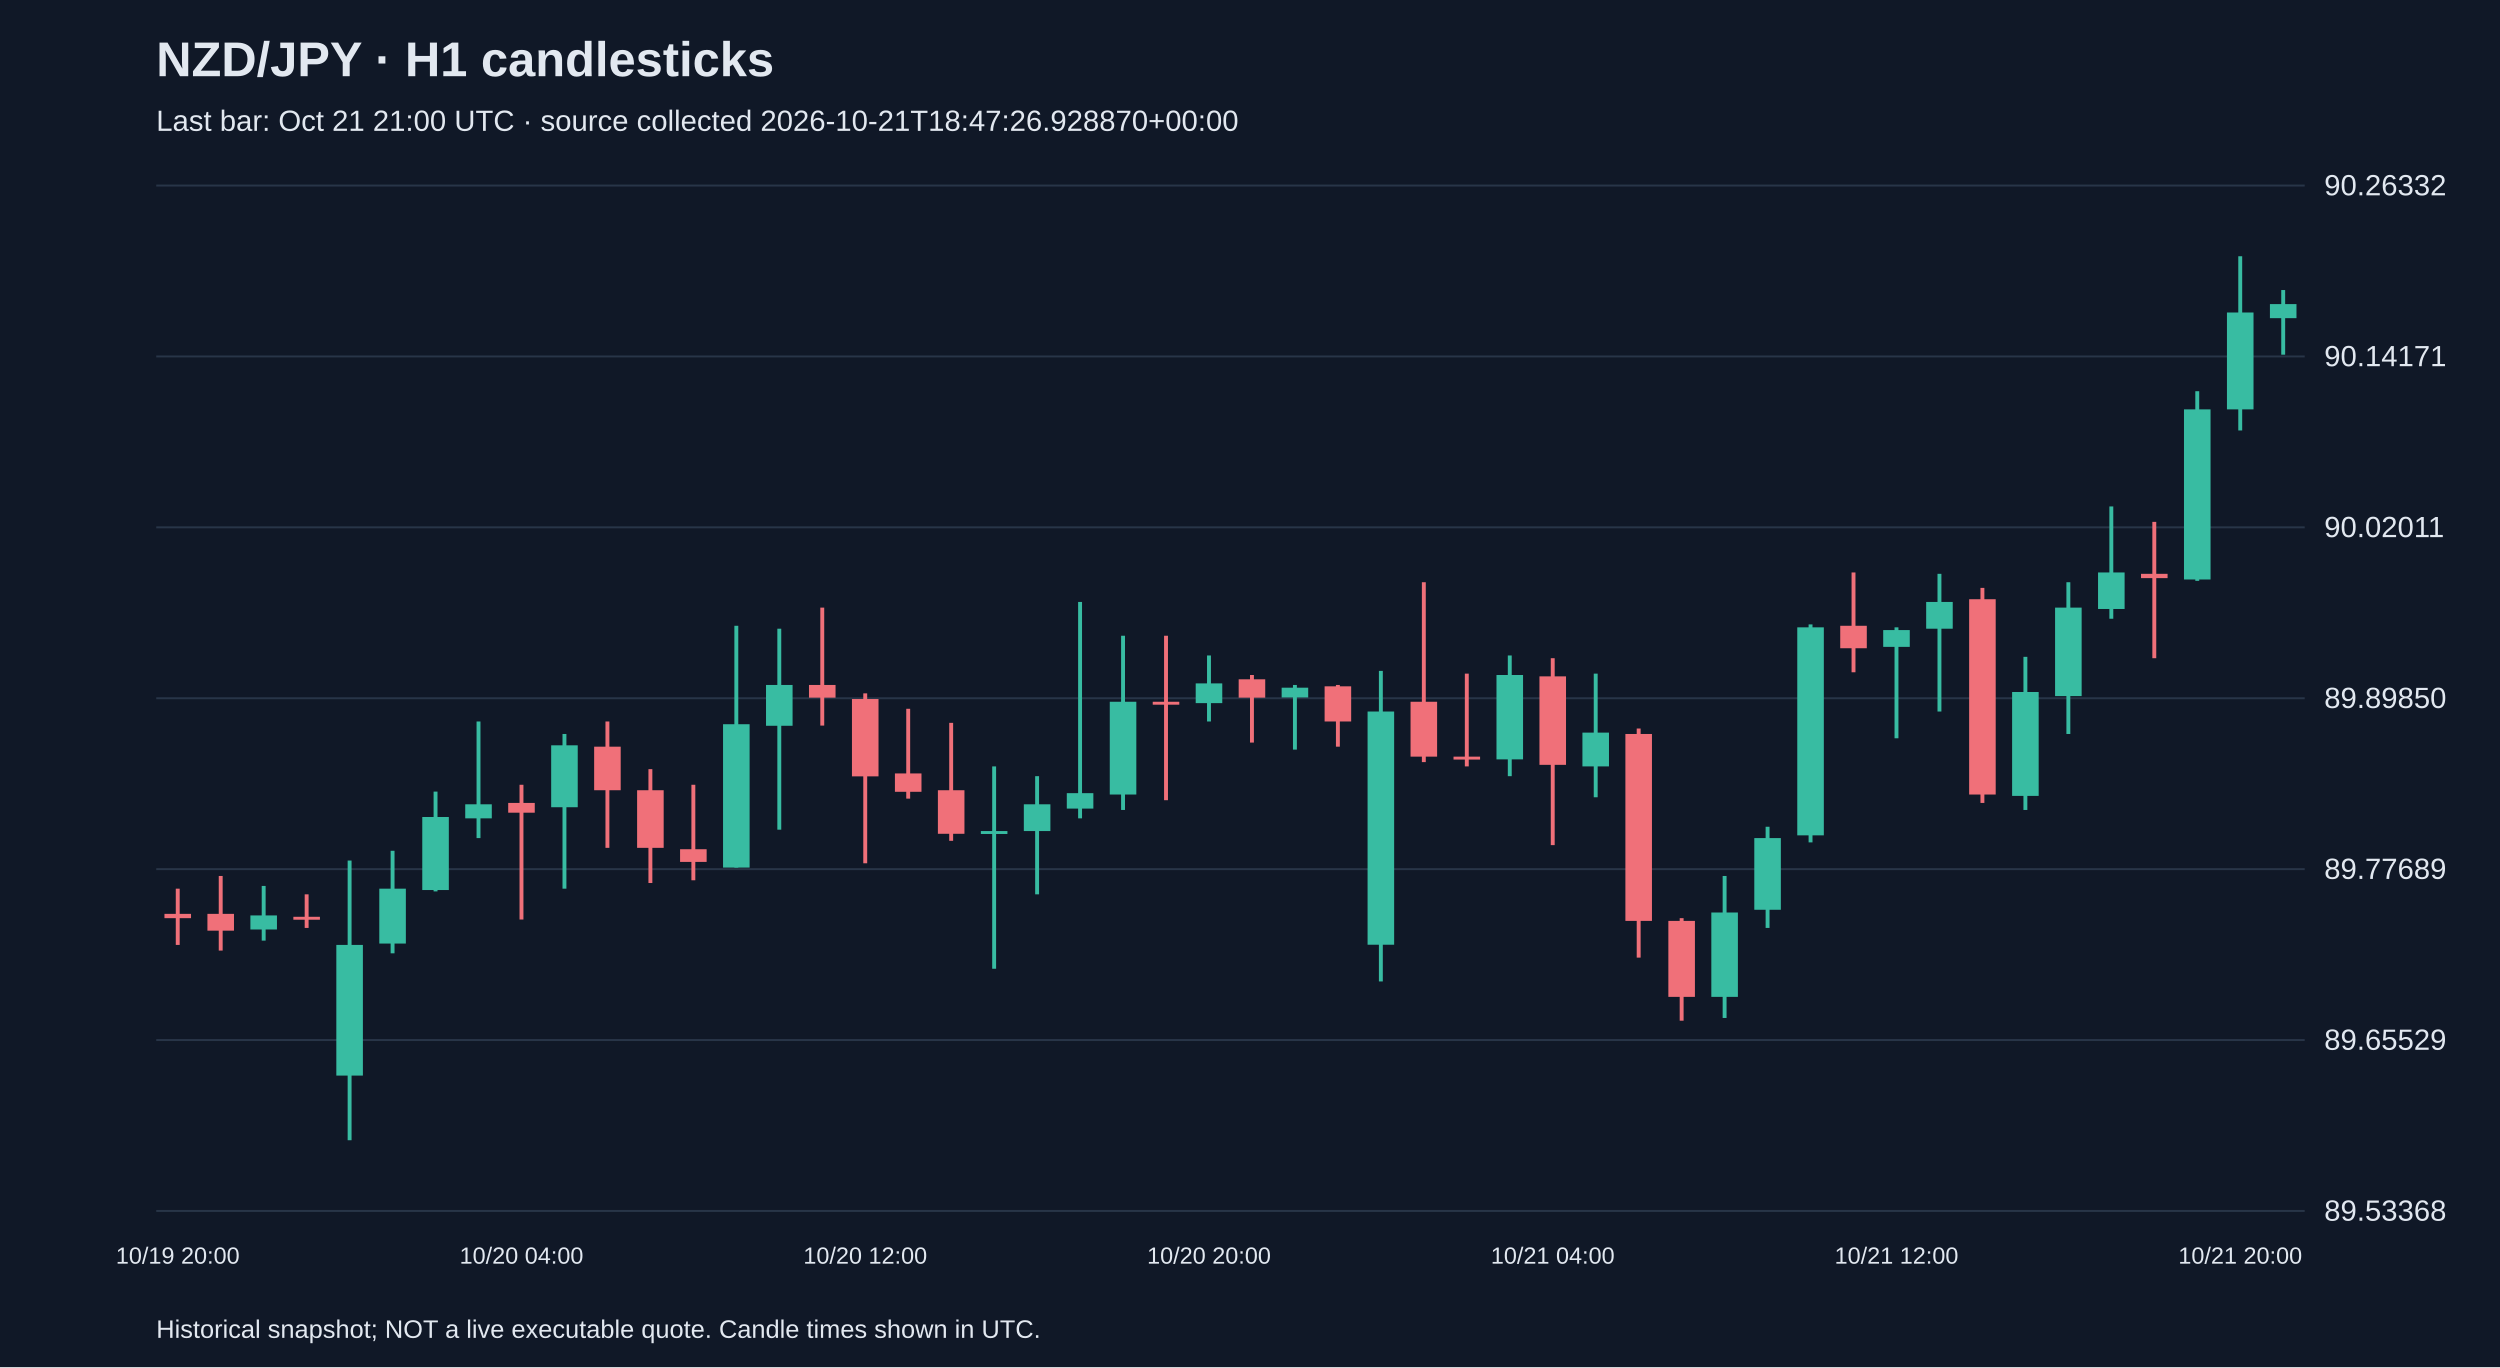
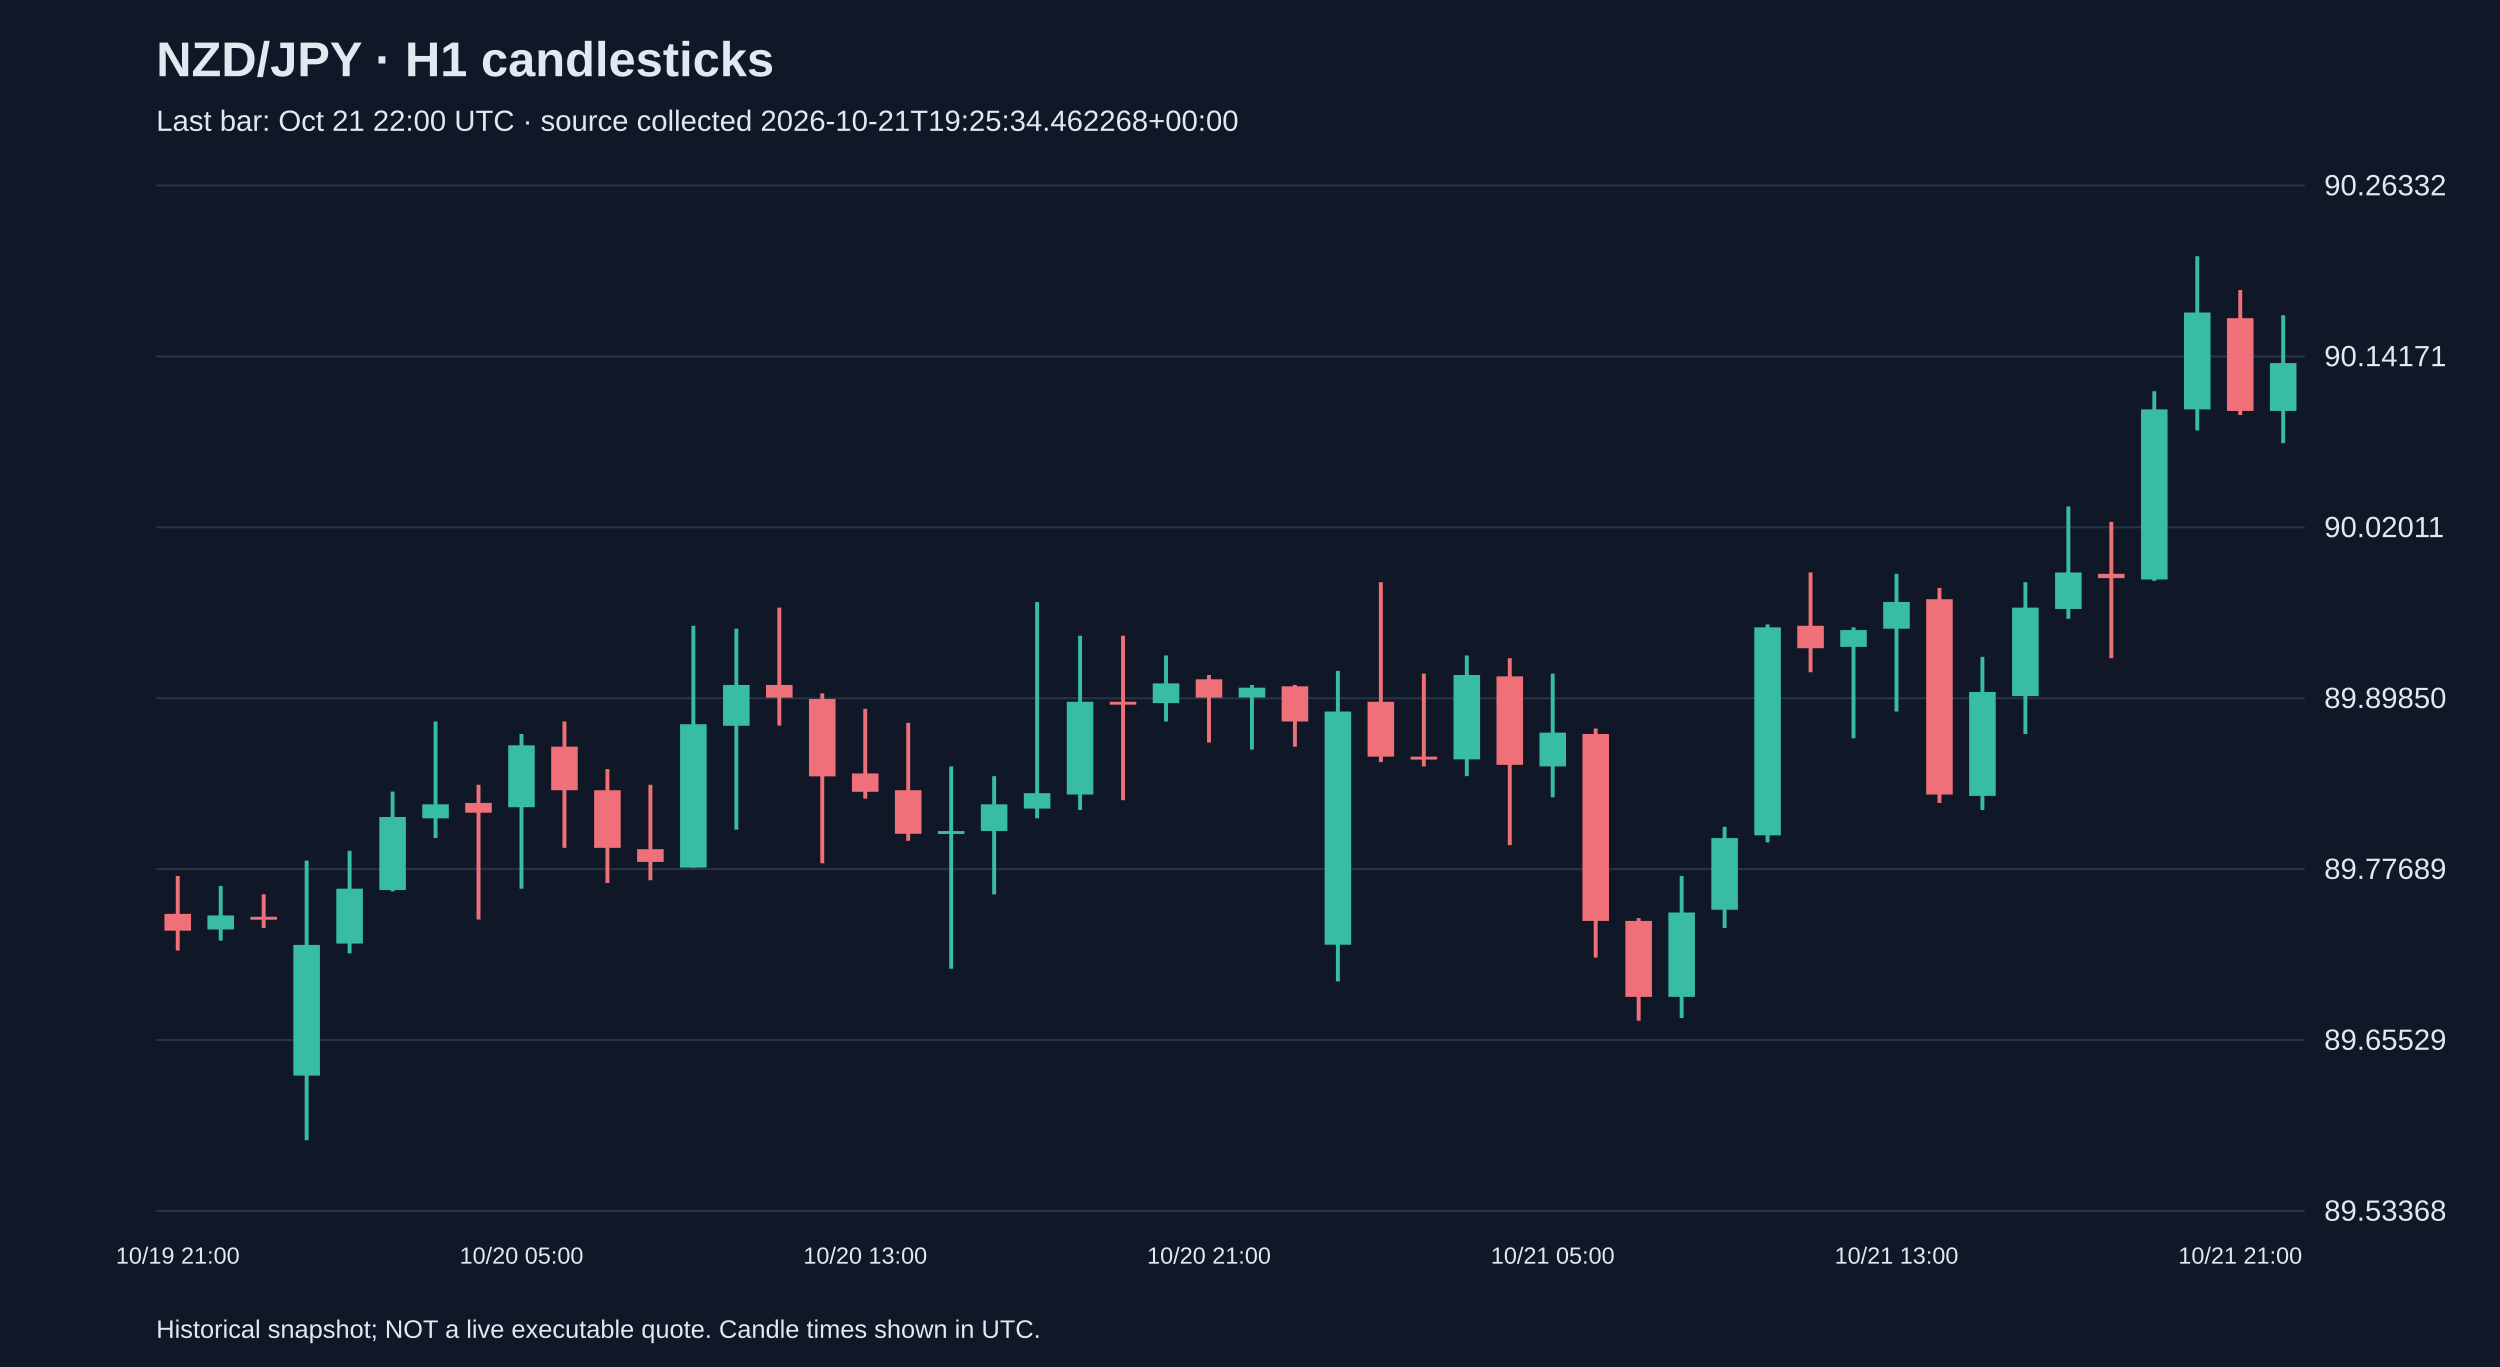
<svg xmlns="http://www.w3.org/2000/svg" viewBox="0 0 1280 700">
  <rect width="100%" height="100%" fill="#101827" />
  <style>text{font-family:Arial,sans-serif;fill:#e2e8f0}</style>
  <text x="80" y="39" font-size="25" font-weight="bold">NZD/JPY · H1 candlesticks</text>
-   <text x="80" y="67" font-size="15" fill="#a6b1c5">Last bar: Oct 21 21:00 UTC · source collected 2026-10-21T18:47:26.928870+00:00</text>
+   <text x="80" y="67" font-size="15" fill="#a6b1c5">Last bar: Oct 21 22:00 UTC · source collected 2026-10-21T19:25:34.462268+00:00</text>
  <line x1="80" y1="620.0" x2="1180" y2="620.0" stroke="#283548" />
  <text x="1190" y="625.0" font-size="15">89.53368</text>
  <line x1="80" y1="532.5" x2="1180" y2="532.5" stroke="#283548" />
  <text x="1190" y="537.5" font-size="15">89.65529</text>
  <line x1="80" y1="445.0" x2="1180" y2="445.0" stroke="#283548" />
  <text x="1190" y="450.0" font-size="15">89.77689</text>
  <line x1="80" y1="357.5" x2="1180" y2="357.5" stroke="#283548" />
  <text x="1190" y="362.5" font-size="15">89.89850</text>
  <line x1="80" y1="270.0" x2="1180" y2="270.0" stroke="#283548" />
  <text x="1190" y="275.0" font-size="15">90.02011</text>
  <line x1="80" y1="182.5" x2="1180" y2="182.5" stroke="#283548" />
  <text x="1190" y="187.5" font-size="15">90.14171</text>
  <line x1="80" y1="95.0" x2="1180" y2="95.0" stroke="#283548" />
  <text x="1190" y="100.0" font-size="15">90.26332</text>
-   <line x1="91.0" y1="455.0" x2="91.0" y2="483.8" stroke="#f07079" stroke-width="2" />
-   <rect x="84.2" y="467.9" width="13.6" height="2.2" fill="#f07079" />
-   <text x="91.0" y="647" text-anchor="middle" font-size="12">10/19 20:00</text>
-   <line x1="113.0" y1="448.5" x2="113.0" y2="486.7" stroke="#f07079" stroke-width="2" />
-   <rect x="106.2" y="467.9" width="13.6" height="8.6" fill="#f07079" />
-   <line x1="135.0" y1="453.6" x2="135.0" y2="481.6" stroke="#38bca2" stroke-width="2" />
-   <rect x="128.2" y="468.7" width="13.6" height="7.2" fill="#38bca2" />
-   <line x1="157.0" y1="457.9" x2="157.0" y2="475.1" stroke="#f07079" stroke-width="2" />
-   <rect x="150.2" y="469.4" width="13.6" height="1.5" fill="#f07079" />
-   <line x1="179.0" y1="440.6" x2="179.0" y2="583.8" stroke="#38bca2" stroke-width="2" />
-   <rect x="172.2" y="483.8" width="13.6" height="66.9" fill="#38bca2" />
-   <line x1="201.0" y1="435.6" x2="201.0" y2="488.1" stroke="#38bca2" stroke-width="2" />
-   <rect x="194.2" y="455.0" width="13.6" height="28.1" fill="#38bca2" />
-   <line x1="223.0" y1="405.3" x2="223.0" y2="456.4" stroke="#38bca2" stroke-width="2" />
-   <rect x="216.2" y="418.3" width="13.6" height="37.4" fill="#38bca2" />
-   <line x1="245.0" y1="369.4" x2="245.0" y2="429.1" stroke="#38bca2" stroke-width="2" />
-   <rect x="238.2" y="411.8" width="13.6" height="7.2" fill="#38bca2" />
-   <line x1="267.0" y1="401.8" x2="267.0" y2="470.8" stroke="#f07079" stroke-width="2" />
-   <rect x="260.2" y="411.1" width="13.6" height="5.0" fill="#f07079" />
-   <text x="267.0" y="647" text-anchor="middle" font-size="12">10/20 04:00</text>
-   <line x1="289.0" y1="375.8" x2="289.0" y2="455.0" stroke="#38bca2" stroke-width="2" />
-   <rect x="282.2" y="381.6" width="13.6" height="31.7" fill="#38bca2" />
-   <line x1="311.0" y1="369.4" x2="311.0" y2="434.1" stroke="#f07079" stroke-width="2" />
-   <rect x="304.2" y="382.3" width="13.6" height="22.3" fill="#f07079" />
-   <line x1="333.0" y1="393.8" x2="333.0" y2="452.1" stroke="#f07079" stroke-width="2" />
-   <rect x="326.2" y="404.6" width="13.6" height="29.5" fill="#f07079" />
-   <line x1="355.0" y1="401.8" x2="355.0" y2="450.7" stroke="#f07079" stroke-width="2" />
-   <rect x="348.2" y="434.8" width="13.6" height="6.5" fill="#f07079" />
-   <line x1="377.0" y1="320.4" x2="377.0" y2="444.2" stroke="#38bca2" stroke-width="2" />
-   <rect x="370.2" y="370.8" width="13.6" height="73.4" fill="#38bca2" />
-   <line x1="399.0" y1="321.9" x2="399.0" y2="424.8" stroke="#38bca2" stroke-width="2" />
-   <rect x="392.2" y="350.7" width="13.6" height="20.9" fill="#38bca2" />
-   <line x1="421.0" y1="311.1" x2="421.0" y2="371.5" stroke="#f07079" stroke-width="2" />
-   <rect x="414.2" y="350.7" width="13.6" height="6.5" fill="#f07079" />
-   <line x1="443.0" y1="355.0" x2="443.0" y2="442.0" stroke="#f07079" stroke-width="2" />
-   <rect x="436.2" y="357.9" width="13.6" height="39.6" fill="#f07079" />
-   <text x="443.0" y="647" text-anchor="middle" font-size="12">10/20 12:00</text>
-   <line x1="465.0" y1="362.9" x2="465.0" y2="408.9" stroke="#f07079" stroke-width="2" />
-   <rect x="458.2" y="396.0" width="13.6" height="9.4" fill="#f07079" />
-   <line x1="487.0" y1="370.1" x2="487.0" y2="430.5" stroke="#f07079" stroke-width="2" />
-   <rect x="480.2" y="404.6" width="13.6" height="22.3" fill="#f07079" />
-   <line x1="509.0" y1="392.4" x2="509.0" y2="496.0" stroke="#38bca2" stroke-width="2" />
-   <rect x="502.2" y="425.5" width="13.6" height="1.5" fill="#38bca2" />
-   <line x1="531.0" y1="397.4" x2="531.0" y2="457.9" stroke="#38bca2" stroke-width="2" />
-   <rect x="524.2" y="411.8" width="13.6" height="13.7" fill="#38bca2" />
-   <line x1="553.0" y1="308.2" x2="553.0" y2="419.0" stroke="#38bca2" stroke-width="2" />
-   <rect x="546.2" y="406.1" width="13.6" height="7.9" fill="#38bca2" />
-   <line x1="575.0" y1="325.5" x2="575.0" y2="414.7" stroke="#38bca2" stroke-width="2" />
-   <rect x="568.2" y="359.3" width="13.6" height="47.5" fill="#38bca2" />
-   <line x1="597.0" y1="325.5" x2="597.0" y2="409.7" stroke="#f07079" stroke-width="2" />
-   <rect x="590.2" y="359.3" width="13.6" height="1.5" fill="#f07079" />
-   <line x1="619.0" y1="335.6" x2="619.0" y2="369.4" stroke="#38bca2" stroke-width="2" />
-   <rect x="612.2" y="349.9" width="13.6" height="10.1" fill="#38bca2" />
-   <text x="619.0" y="647" text-anchor="middle" font-size="12">10/20 20:00</text>
-   <line x1="641.0" y1="345.6" x2="641.0" y2="380.2" stroke="#f07079" stroke-width="2" />
-   <rect x="634.2" y="347.8" width="13.6" height="9.4" fill="#f07079" />
-   <line x1="663.0" y1="350.7" x2="663.0" y2="383.8" stroke="#38bca2" stroke-width="2" />
-   <rect x="656.2" y="352.1" width="13.6" height="5.0" fill="#38bca2" />
-   <line x1="685.0" y1="350.7" x2="685.0" y2="382.3" stroke="#f07079" stroke-width="2" />
-   <rect x="678.2" y="351.4" width="13.6" height="18.0" fill="#f07079" />
-   <line x1="707.0" y1="343.5" x2="707.0" y2="502.5" stroke="#38bca2" stroke-width="2" />
-   <rect x="700.2" y="364.3" width="13.6" height="119.4" fill="#38bca2" />
-   <line x1="729.0" y1="298.1" x2="729.0" y2="390.2" stroke="#f07079" stroke-width="2" />
-   <rect x="722.2" y="359.3" width="13.6" height="28.1" fill="#f07079" />
-   <line x1="751.0" y1="344.9" x2="751.0" y2="392.4" stroke="#f07079" stroke-width="2" />
-   <rect x="744.2" y="387.4" width="13.6" height="1.5" fill="#f07079" />
-   <line x1="773.0" y1="335.6" x2="773.0" y2="397.4" stroke="#38bca2" stroke-width="2" />
-   <rect x="766.2" y="345.6" width="13.6" height="43.2" fill="#38bca2" />
-   <line x1="795.0" y1="337.0" x2="795.0" y2="432.7" stroke="#f07079" stroke-width="2" />
-   <rect x="788.2" y="346.3" width="13.6" height="45.3" fill="#f07079" />
-   <text x="795.0" y="647" text-anchor="middle" font-size="12">10/21 04:00</text>
-   <line x1="817.0" y1="344.9" x2="817.0" y2="408.2" stroke="#38bca2" stroke-width="2" />
-   <rect x="810.2" y="375.1" width="13.6" height="17.3" fill="#38bca2" />
-   <line x1="839.0" y1="373.0" x2="839.0" y2="490.3" stroke="#f07079" stroke-width="2" />
-   <rect x="832.2" y="375.8" width="13.6" height="95.7" fill="#f07079" />
-   <line x1="861.0" y1="470.1" x2="861.0" y2="522.6" stroke="#f07079" stroke-width="2" />
-   <rect x="854.2" y="471.5" width="13.6" height="38.9" fill="#f07079" />
-   <line x1="883.0" y1="448.5" x2="883.0" y2="521.2" stroke="#38bca2" stroke-width="2" />
-   <rect x="876.2" y="467.2" width="13.6" height="43.2" fill="#38bca2" />
-   <line x1="905.0" y1="423.3" x2="905.0" y2="475.1" stroke="#38bca2" stroke-width="2" />
-   <rect x="898.2" y="429.1" width="13.6" height="36.7" fill="#38bca2" />
-   <line x1="927.0" y1="319.7" x2="927.0" y2="431.3" stroke="#38bca2" stroke-width="2" />
-   <rect x="920.2" y="321.2" width="13.6" height="106.5" fill="#38bca2" />
-   <line x1="949.0" y1="293.1" x2="949.0" y2="344.2" stroke="#f07079" stroke-width="2" />
-   <rect x="942.2" y="320.4" width="13.6" height="11.5" fill="#f07079" />
-   <line x1="971.0" y1="321.2" x2="971.0" y2="378.0" stroke="#38bca2" stroke-width="2" />
-   <rect x="964.2" y="322.6" width="13.6" height="8.6" fill="#38bca2" />
-   <text x="971.0" y="647" text-anchor="middle" font-size="12">10/21 12:00</text>
-   <line x1="993.0" y1="293.8" x2="993.0" y2="364.3" stroke="#38bca2" stroke-width="2" />
-   <rect x="986.2" y="308.2" width="13.6" height="13.7" fill="#38bca2" />
-   <line x1="1015.0" y1="301.0" x2="1015.0" y2="411.1" stroke="#f07079" stroke-width="2" />
-   <rect x="1008.2" y="306.8" width="13.6" height="100.0" fill="#f07079" />
-   <line x1="1037.0" y1="336.3" x2="1037.0" y2="414.7" stroke="#38bca2" stroke-width="2" />
-   <rect x="1030.2" y="354.3" width="13.6" height="53.2" fill="#38bca2" />
-   <line x1="1059.0" y1="298.1" x2="1059.0" y2="375.8" stroke="#38bca2" stroke-width="2" />
-   <rect x="1052.2" y="311.1" width="13.6" height="45.3" fill="#38bca2" />
-   <line x1="1081.0" y1="259.3" x2="1081.0" y2="316.8" stroke="#38bca2" stroke-width="2" />
-   <rect x="1074.2" y="293.1" width="13.6" height="18.7" fill="#38bca2" />
-   <line x1="1103.0" y1="267.2" x2="1103.0" y2="337.0" stroke="#f07079" stroke-width="2" />
-   <rect x="1096.2" y="293.8" width="13.6" height="2.2" fill="#f07079" />
-   <line x1="1125.0" y1="200.3" x2="1125.0" y2="297.4" stroke="#38bca2" stroke-width="2" />
-   <rect x="1118.2" y="209.6" width="13.6" height="87.1" fill="#38bca2" />
-   <line x1="1147.0" y1="131.2" x2="1147.0" y2="220.4" stroke="#38bca2" stroke-width="2" />
-   <rect x="1140.2" y="160.0" width="13.6" height="49.6" fill="#38bca2" />
-   <text x="1147.0" y="647" text-anchor="middle" font-size="12">10/21 20:00</text>
-   <line x1="1169.0" y1="148.5" x2="1169.0" y2="181.6" stroke="#38bca2" stroke-width="2" />
-   <rect x="1162.2" y="155.7" width="13.6" height="7.2" fill="#38bca2" />
+   <line x1="91.0" y1="448.5" x2="91.0" y2="486.7" stroke="#f07079" stroke-width="2" />
+   <rect x="84.2" y="467.9" width="13.6" height="8.6" fill="#f07079" />
+   <text x="91.0" y="647" text-anchor="middle" font-size="12">10/19 21:00</text>
+   <line x1="113.0" y1="453.6" x2="113.0" y2="481.6" stroke="#38bca2" stroke-width="2" />
+   <rect x="106.2" y="468.7" width="13.6" height="7.2" fill="#38bca2" />
+   <line x1="135.0" y1="457.9" x2="135.0" y2="475.1" stroke="#f07079" stroke-width="2" />
+   <rect x="128.2" y="469.4" width="13.6" height="1.5" fill="#f07079" />
+   <line x1="157.0" y1="440.6" x2="157.0" y2="583.8" stroke="#38bca2" stroke-width="2" />
+   <rect x="150.2" y="483.8" width="13.6" height="66.9" fill="#38bca2" />
+   <line x1="179.0" y1="435.6" x2="179.0" y2="488.1" stroke="#38bca2" stroke-width="2" />
+   <rect x="172.2" y="455.0" width="13.6" height="28.1" fill="#38bca2" />
+   <line x1="201.0" y1="405.3" x2="201.0" y2="456.4" stroke="#38bca2" stroke-width="2" />
+   <rect x="194.2" y="418.3" width="13.6" height="37.4" fill="#38bca2" />
+   <line x1="223.0" y1="369.4" x2="223.0" y2="429.1" stroke="#38bca2" stroke-width="2" />
+   <rect x="216.2" y="411.8" width="13.6" height="7.2" fill="#38bca2" />
+   <line x1="245.0" y1="401.8" x2="245.0" y2="470.8" stroke="#f07079" stroke-width="2" />
+   <rect x="238.2" y="411.1" width="13.6" height="5.0" fill="#f07079" />
+   <line x1="267.0" y1="375.8" x2="267.0" y2="455.0" stroke="#38bca2" stroke-width="2" />
+   <rect x="260.2" y="381.6" width="13.6" height="31.7" fill="#38bca2" />
+   <text x="267.0" y="647" text-anchor="middle" font-size="12">10/20 05:00</text>
+   <line x1="289.0" y1="369.4" x2="289.0" y2="434.1" stroke="#f07079" stroke-width="2" />
+   <rect x="282.2" y="382.3" width="13.6" height="22.3" fill="#f07079" />
+   <line x1="311.0" y1="393.8" x2="311.0" y2="452.1" stroke="#f07079" stroke-width="2" />
+   <rect x="304.2" y="404.6" width="13.6" height="29.5" fill="#f07079" />
+   <line x1="333.0" y1="401.8" x2="333.0" y2="450.7" stroke="#f07079" stroke-width="2" />
+   <rect x="326.2" y="434.8" width="13.6" height="6.5" fill="#f07079" />
+   <line x1="355.0" y1="320.4" x2="355.0" y2="444.2" stroke="#38bca2" stroke-width="2" />
+   <rect x="348.2" y="370.8" width="13.6" height="73.4" fill="#38bca2" />
+   <line x1="377.0" y1="321.9" x2="377.0" y2="424.8" stroke="#38bca2" stroke-width="2" />
+   <rect x="370.2" y="350.7" width="13.6" height="20.9" fill="#38bca2" />
+   <line x1="399.0" y1="311.1" x2="399.0" y2="371.5" stroke="#f07079" stroke-width="2" />
+   <rect x="392.2" y="350.7" width="13.6" height="6.5" fill="#f07079" />
+   <line x1="421.0" y1="355.0" x2="421.0" y2="442.0" stroke="#f07079" stroke-width="2" />
+   <rect x="414.2" y="357.9" width="13.6" height="39.6" fill="#f07079" />
+   <line x1="443.0" y1="362.9" x2="443.0" y2="408.9" stroke="#f07079" stroke-width="2" />
+   <rect x="436.2" y="396.0" width="13.6" height="9.4" fill="#f07079" />
+   <text x="443.0" y="647" text-anchor="middle" font-size="12">10/20 13:00</text>
+   <line x1="465.0" y1="370.1" x2="465.0" y2="430.5" stroke="#f07079" stroke-width="2" />
+   <rect x="458.2" y="404.6" width="13.6" height="22.3" fill="#f07079" />
+   <line x1="487.0" y1="392.4" x2="487.0" y2="496.0" stroke="#38bca2" stroke-width="2" />
+   <rect x="480.2" y="425.5" width="13.6" height="1.5" fill="#38bca2" />
+   <line x1="509.0" y1="397.4" x2="509.0" y2="457.9" stroke="#38bca2" stroke-width="2" />
+   <rect x="502.2" y="411.8" width="13.6" height="13.7" fill="#38bca2" />
+   <line x1="531.0" y1="308.2" x2="531.0" y2="419.0" stroke="#38bca2" stroke-width="2" />
+   <rect x="524.2" y="406.1" width="13.6" height="7.9" fill="#38bca2" />
+   <line x1="553.0" y1="325.5" x2="553.0" y2="414.7" stroke="#38bca2" stroke-width="2" />
+   <rect x="546.2" y="359.3" width="13.6" height="47.5" fill="#38bca2" />
+   <line x1="575.0" y1="325.5" x2="575.0" y2="409.7" stroke="#f07079" stroke-width="2" />
+   <rect x="568.2" y="359.3" width="13.6" height="1.5" fill="#f07079" />
+   <line x1="597.0" y1="335.6" x2="597.0" y2="369.4" stroke="#38bca2" stroke-width="2" />
+   <rect x="590.2" y="349.9" width="13.6" height="10.1" fill="#38bca2" />
+   <line x1="619.0" y1="345.6" x2="619.0" y2="380.2" stroke="#f07079" stroke-width="2" />
+   <rect x="612.2" y="347.8" width="13.6" height="9.4" fill="#f07079" />
+   <text x="619.0" y="647" text-anchor="middle" font-size="12">10/20 21:00</text>
+   <line x1="641.0" y1="350.7" x2="641.0" y2="383.8" stroke="#38bca2" stroke-width="2" />
+   <rect x="634.2" y="352.1" width="13.6" height="5.0" fill="#38bca2" />
+   <line x1="663.0" y1="350.7" x2="663.0" y2="382.3" stroke="#f07079" stroke-width="2" />
+   <rect x="656.2" y="351.4" width="13.6" height="18.0" fill="#f07079" />
+   <line x1="685.0" y1="343.5" x2="685.0" y2="502.5" stroke="#38bca2" stroke-width="2" />
+   <rect x="678.2" y="364.3" width="13.6" height="119.4" fill="#38bca2" />
+   <line x1="707.0" y1="298.1" x2="707.0" y2="390.2" stroke="#f07079" stroke-width="2" />
+   <rect x="700.2" y="359.3" width="13.6" height="28.1" fill="#f07079" />
+   <line x1="729.0" y1="344.9" x2="729.0" y2="392.4" stroke="#f07079" stroke-width="2" />
+   <rect x="722.2" y="387.4" width="13.6" height="1.5" fill="#f07079" />
+   <line x1="751.0" y1="335.6" x2="751.0" y2="397.4" stroke="#38bca2" stroke-width="2" />
+   <rect x="744.2" y="345.6" width="13.6" height="43.2" fill="#38bca2" />
+   <line x1="773.0" y1="337.0" x2="773.0" y2="432.7" stroke="#f07079" stroke-width="2" />
+   <rect x="766.2" y="346.3" width="13.6" height="45.3" fill="#f07079" />
+   <line x1="795.0" y1="344.9" x2="795.0" y2="408.2" stroke="#38bca2" stroke-width="2" />
+   <rect x="788.2" y="375.1" width="13.6" height="17.3" fill="#38bca2" />
+   <text x="795.0" y="647" text-anchor="middle" font-size="12">10/21 05:00</text>
+   <line x1="817.0" y1="373.0" x2="817.0" y2="490.3" stroke="#f07079" stroke-width="2" />
+   <rect x="810.2" y="375.8" width="13.6" height="95.7" fill="#f07079" />
+   <line x1="839.0" y1="470.1" x2="839.0" y2="522.6" stroke="#f07079" stroke-width="2" />
+   <rect x="832.2" y="471.5" width="13.6" height="38.9" fill="#f07079" />
+   <line x1="861.0" y1="448.5" x2="861.0" y2="521.2" stroke="#38bca2" stroke-width="2" />
+   <rect x="854.2" y="467.2" width="13.6" height="43.2" fill="#38bca2" />
+   <line x1="883.0" y1="423.3" x2="883.0" y2="475.1" stroke="#38bca2" stroke-width="2" />
+   <rect x="876.2" y="429.1" width="13.6" height="36.7" fill="#38bca2" />
+   <line x1="905.0" y1="319.7" x2="905.0" y2="431.3" stroke="#38bca2" stroke-width="2" />
+   <rect x="898.2" y="321.2" width="13.6" height="106.5" fill="#38bca2" />
+   <line x1="927.0" y1="293.1" x2="927.0" y2="344.2" stroke="#f07079" stroke-width="2" />
+   <rect x="920.2" y="320.4" width="13.6" height="11.5" fill="#f07079" />
+   <line x1="949.0" y1="321.2" x2="949.0" y2="378.0" stroke="#38bca2" stroke-width="2" />
+   <rect x="942.2" y="322.6" width="13.6" height="8.6" fill="#38bca2" />
+   <line x1="971.0" y1="293.8" x2="971.0" y2="364.3" stroke="#38bca2" stroke-width="2" />
+   <rect x="964.2" y="308.2" width="13.6" height="13.7" fill="#38bca2" />
+   <text x="971.0" y="647" text-anchor="middle" font-size="12">10/21 13:00</text>
+   <line x1="993.0" y1="301.0" x2="993.0" y2="411.1" stroke="#f07079" stroke-width="2" />
+   <rect x="986.2" y="306.8" width="13.6" height="100.0" fill="#f07079" />
+   <line x1="1015.0" y1="336.3" x2="1015.0" y2="414.7" stroke="#38bca2" stroke-width="2" />
+   <rect x="1008.2" y="354.3" width="13.6" height="53.2" fill="#38bca2" />
+   <line x1="1037.0" y1="298.1" x2="1037.0" y2="375.8" stroke="#38bca2" stroke-width="2" />
+   <rect x="1030.2" y="311.1" width="13.6" height="45.3" fill="#38bca2" />
+   <line x1="1059.0" y1="259.3" x2="1059.0" y2="316.8" stroke="#38bca2" stroke-width="2" />
+   <rect x="1052.2" y="293.1" width="13.6" height="18.7" fill="#38bca2" />
+   <line x1="1081.0" y1="267.2" x2="1081.0" y2="337.0" stroke="#f07079" stroke-width="2" />
+   <rect x="1074.2" y="293.8" width="13.6" height="2.2" fill="#f07079" />
+   <line x1="1103.0" y1="200.3" x2="1103.0" y2="297.4" stroke="#38bca2" stroke-width="2" />
+   <rect x="1096.2" y="209.6" width="13.6" height="87.1" fill="#38bca2" />
+   <line x1="1125.0" y1="131.2" x2="1125.0" y2="220.4" stroke="#38bca2" stroke-width="2" />
+   <rect x="1118.2" y="160.0" width="13.6" height="49.6" fill="#38bca2" />
+   <line x1="1147.0" y1="148.5" x2="1147.0" y2="212.5" stroke="#f07079" stroke-width="2" />
+   <rect x="1140.2" y="162.9" width="13.6" height="47.5" fill="#f07079" />
+   <text x="1147.0" y="647" text-anchor="middle" font-size="12">10/21 21:00</text>
+   <line x1="1169.0" y1="161.4" x2="1169.0" y2="226.9" stroke="#38bca2" stroke-width="2" />
+   <rect x="1162.2" y="185.9" width="13.6" height="24.5" fill="#38bca2" />
  <text x="80" y="685" font-size="13">Historical snapshot; NOT a live executable quote. Candle times shown in UTC.</text>
</svg>
